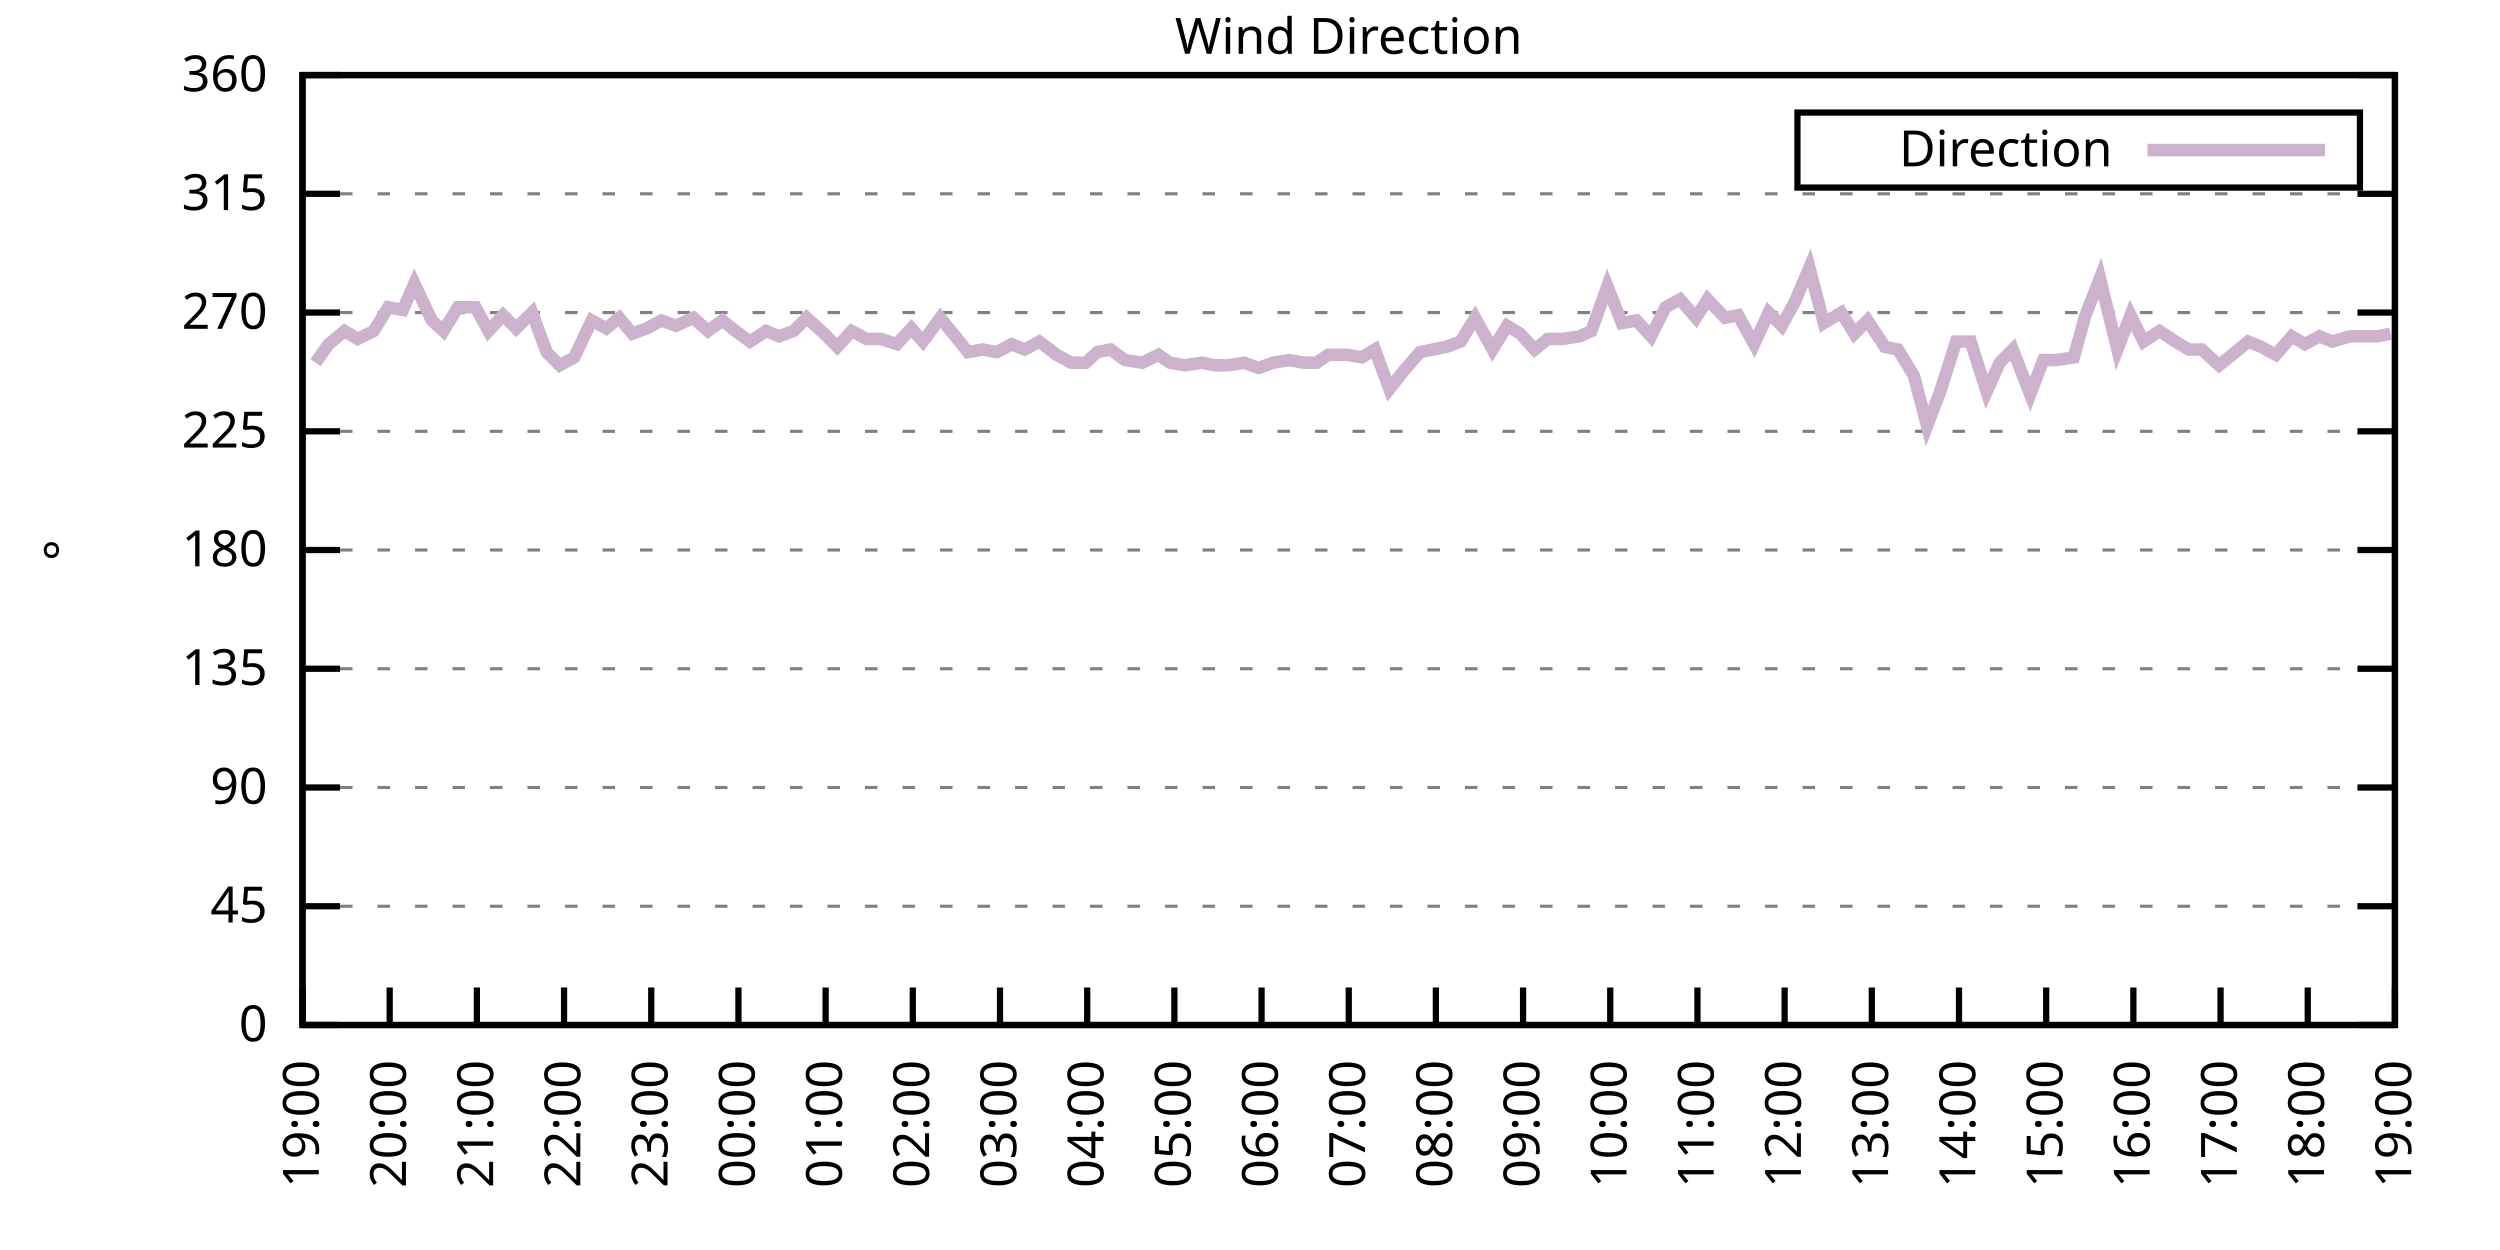
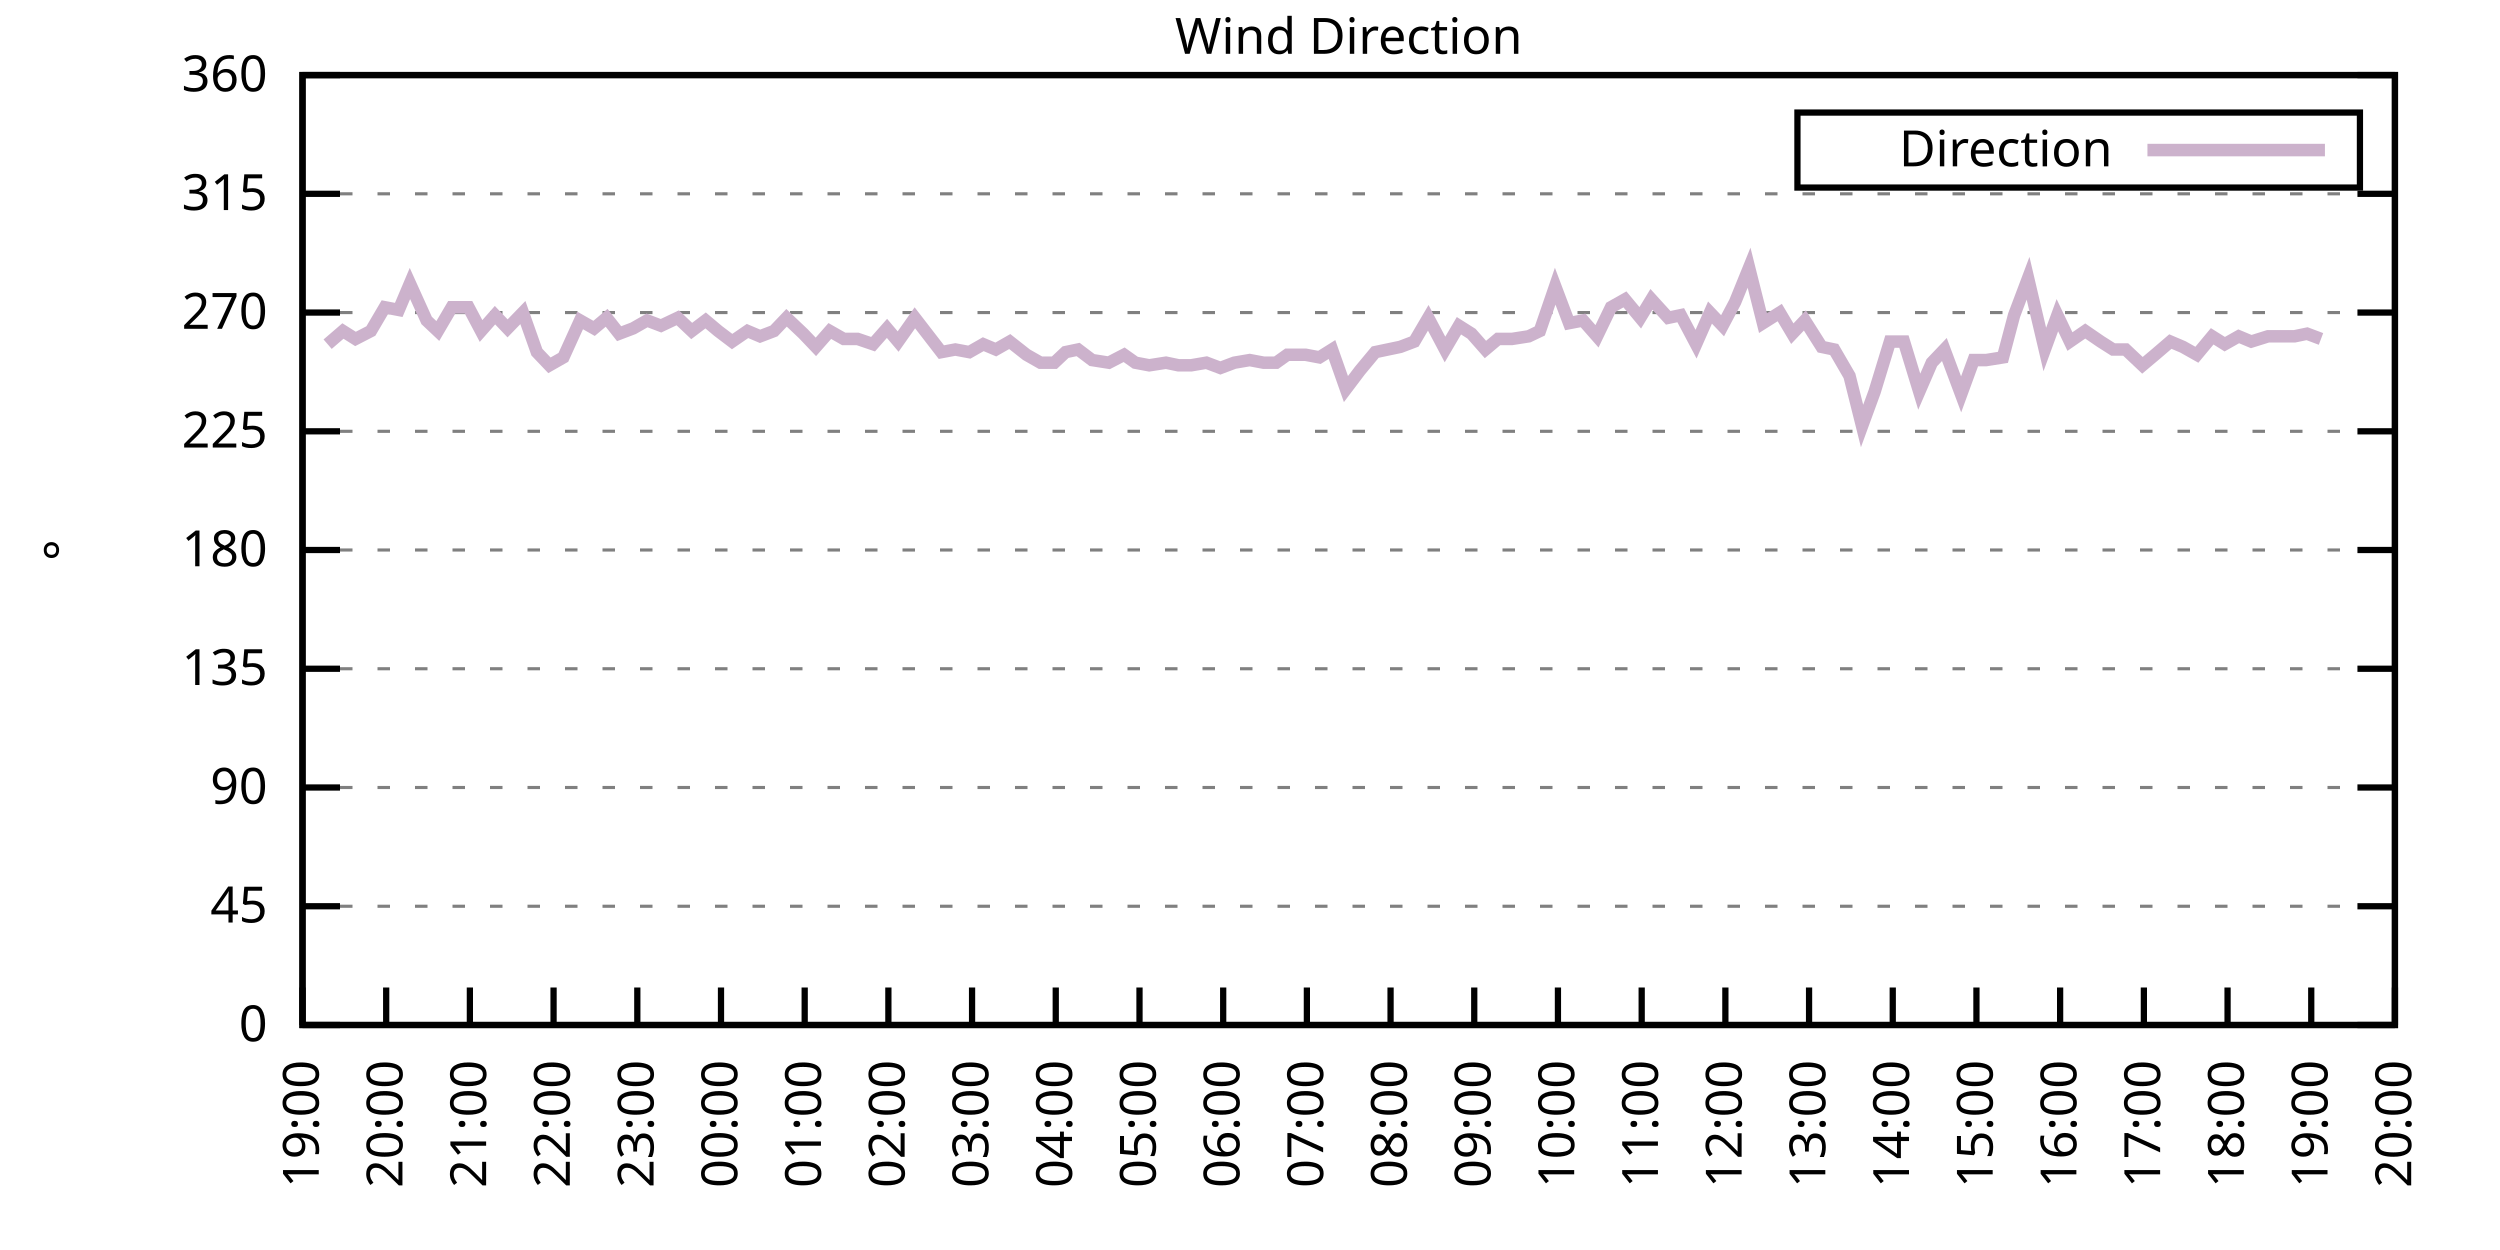
<svg xmlns="http://www.w3.org/2000/svg" xmlns:xlink="http://www.w3.org/1999/xlink" width="400" height="200" viewBox="0 0 400 200">
  <g id="gnuplot_canvas">
    <rect x="0" y="0" width="400" height="200" fill="none" />
    <defs>
      <circle id="gpDot" r="0.5" stroke-width="0.5" stroke="currentColor" />
      <path id="gpPt0" stroke-width="0.333" stroke="currentColor" d="M-1,0 h2 M0,-1 v2" />
      <path id="gpPt1" stroke-width="0.333" stroke="currentColor" d="M-1,-1 L1,1 M1,-1 L-1,1" />
      <path id="gpPt2" stroke-width="0.333" stroke="currentColor" d="M-1,0 L1,0 M0,-1 L0,1 M-1,-1 L1,1 M-1,1 L1,-1" />
      <rect id="gpPt3" stroke-width="0.333" stroke="currentColor" x="-1" y="-1" width="2" height="2" />
      <rect id="gpPt4" stroke-width="0.333" stroke="currentColor" fill="currentColor" x="-1" y="-1" width="2" height="2" />
      <circle id="gpPt5" stroke-width="0.333" stroke="currentColor" cx="0" cy="0" r="1" />
      <use xlink:href="#gpPt5" id="gpPt6" fill="currentColor" stroke="none" />
      <path id="gpPt7" stroke-width="0.333" stroke="currentColor" d="M0,-1.33 L-1.33,0.67 L1.33,0.67 z" />
      <use xlink:href="#gpPt7" id="gpPt8" fill="currentColor" stroke="none" />
      <use xlink:href="#gpPt7" id="gpPt9" stroke="currentColor" transform="rotate(180)" />
      <use xlink:href="#gpPt9" id="gpPt10" fill="currentColor" stroke="none" />
      <use xlink:href="#gpPt3" id="gpPt11" stroke="currentColor" transform="rotate(45)" />
      <use xlink:href="#gpPt11" id="gpPt12" fill="currentColor" stroke="none" />
      <path id="gpPt13" stroke-width="0.333" stroke="currentColor" d="M0,1.330 L1.265,0.411 L0.782,-1.067 L-0.782,-1.076 L-1.265,0.411 z" />
      <use xlink:href="#gpPt13" id="gpPt14" fill="currentColor" stroke="none" />
      <filter id="textbox" filterUnits="objectBoundingBox" x="0" y="0" height="1" width="1">
        <feFlood flood-color="white" flood-opacity="1" result="bgnd" />
        <feComposite in="SourceGraphic" in2="bgnd" operator="atop" />
      </filter>
      <filter id="greybox" filterUnits="objectBoundingBox" x="0" y="0" height="1" width="1">
        <feFlood flood-color="lightgrey" flood-opacity="1" result="grey" />
        <feComposite in="SourceGraphic" in2="grey" operator="atop" />
      </filter>
    </defs>
    <g fill="none" color="white" stroke="currentColor" stroke-width="1.00" stroke-linecap="butt" stroke-linejoin="miter">
</g>
    <g fill="none" color="black" stroke="currentColor" stroke-width="1.00" stroke-linecap="butt" stroke-linejoin="miter">
      <g stroke="none" shape-rendering="crispEdges">
        <polygon fill="rgb(255, 255, 255)" points="48.40,164.00 383.18,164.00 383.18,12.02 48.40,12.02 " />
      </g>
    </g>
    <g fill="none" color="black" stroke="currentColor" stroke-width="1.00" stroke-linecap="butt" stroke-linejoin="miter">
</g>
    <g fill="none" color="black" stroke="black" stroke-width="0.50" stroke-linecap="butt" stroke-linejoin="miter">
</g>
    <g fill="none" color="gray" stroke="currentColor" stroke-width="0.50" stroke-linecap="butt" stroke-linejoin="miter">
      <path stroke="gray" stroke-dasharray="2,4" class="gridline" d="M48.40,164.00 L383.19,164.00  " />
    </g>
    <g fill="none" color="gray" stroke="gray" stroke-width="1.00" stroke-linecap="butt" stroke-linejoin="miter">
</g>
    <g fill="none" color="black" stroke="currentColor" stroke-width="1.00" stroke-linecap="butt" stroke-linejoin="miter">
      <path stroke="black" d="M48.40,164.00 L54.40,164.00 M383.19,164.00 L377.19,164.00  " />
      <g transform="translate(42.80,166.60)" stroke="none" fill="black" font-family="Sans" font-size="8.00" text-anchor="end">
        <text>
          <tspan font-family="Sans"> 0</tspan>
        </text>
      </g>
    </g>
    <g fill="none" color="black" stroke="currentColor" stroke-width="1.00" stroke-linecap="butt" stroke-linejoin="miter">
</g>
    <g fill="none" color="black" stroke="black" stroke-width="0.50" stroke-linecap="butt" stroke-linejoin="miter">
</g>
    <g fill="none" color="gray" stroke="currentColor" stroke-width="0.50" stroke-linecap="butt" stroke-linejoin="miter">
      <path stroke="gray" stroke-dasharray="2,4" class="gridline" d="M48.40,145.00 L383.19,145.00  " />
    </g>
    <g fill="none" color="gray" stroke="gray" stroke-width="1.00" stroke-linecap="butt" stroke-linejoin="miter">
</g>
    <g fill="none" color="black" stroke="currentColor" stroke-width="1.00" stroke-linecap="butt" stroke-linejoin="miter">
      <path stroke="black" d="M48.40,145.00 L54.40,145.00 M383.19,145.00 L377.19,145.00  " />
      <g transform="translate(42.80,147.60)" stroke="none" fill="black" font-family="Sans" font-size="8.00" text-anchor="end">
        <text>
          <tspan font-family="Sans"> 45</tspan>
        </text>
      </g>
    </g>
    <g fill="none" color="black" stroke="currentColor" stroke-width="1.00" stroke-linecap="butt" stroke-linejoin="miter">
</g>
    <g fill="none" color="black" stroke="black" stroke-width="0.50" stroke-linecap="butt" stroke-linejoin="miter">
</g>
    <g fill="none" color="gray" stroke="currentColor" stroke-width="0.50" stroke-linecap="butt" stroke-linejoin="miter">
      <path stroke="gray" stroke-dasharray="2,4" class="gridline" d="M48.40,126.00 L383.19,126.00  " />
    </g>
    <g fill="none" color="gray" stroke="gray" stroke-width="1.00" stroke-linecap="butt" stroke-linejoin="miter">
</g>
    <g fill="none" color="black" stroke="currentColor" stroke-width="1.00" stroke-linecap="butt" stroke-linejoin="miter">
      <path stroke="black" d="M48.40,126.00 L54.40,126.00 M383.19,126.00 L377.19,126.00  " />
      <g transform="translate(42.80,128.60)" stroke="none" fill="black" font-family="Sans" font-size="8.00" text-anchor="end">
        <text>
          <tspan font-family="Sans"> 90</tspan>
        </text>
      </g>
    </g>
    <g fill="none" color="black" stroke="currentColor" stroke-width="1.00" stroke-linecap="butt" stroke-linejoin="miter">
</g>
    <g fill="none" color="black" stroke="black" stroke-width="0.50" stroke-linecap="butt" stroke-linejoin="miter">
</g>
    <g fill="none" color="gray" stroke="currentColor" stroke-width="0.50" stroke-linecap="butt" stroke-linejoin="miter">
      <path stroke="gray" stroke-dasharray="2,4" class="gridline" d="M48.40,107.00 L383.19,107.00  " />
    </g>
    <g fill="none" color="gray" stroke="gray" stroke-width="1.00" stroke-linecap="butt" stroke-linejoin="miter">
</g>
    <g fill="none" color="black" stroke="currentColor" stroke-width="1.00" stroke-linecap="butt" stroke-linejoin="miter">
      <path stroke="black" d="M48.40,107.00 L54.40,107.00 M383.19,107.00 L377.19,107.00  " />
      <g transform="translate(42.80,109.60)" stroke="none" fill="black" font-family="Sans" font-size="8.00" text-anchor="end">
        <text>
          <tspan font-family="Sans"> 135</tspan>
        </text>
      </g>
    </g>
    <g fill="none" color="black" stroke="currentColor" stroke-width="1.00" stroke-linecap="butt" stroke-linejoin="miter">
</g>
    <g fill="none" color="black" stroke="black" stroke-width="0.50" stroke-linecap="butt" stroke-linejoin="miter">
</g>
    <g fill="none" color="gray" stroke="currentColor" stroke-width="0.50" stroke-linecap="butt" stroke-linejoin="miter">
      <path stroke="gray" stroke-dasharray="2,4" class="gridline" d="M48.40,88.00 L383.19,88.00  " />
    </g>
    <g fill="none" color="gray" stroke="gray" stroke-width="1.00" stroke-linecap="butt" stroke-linejoin="miter">
</g>
    <g fill="none" color="black" stroke="currentColor" stroke-width="1.00" stroke-linecap="butt" stroke-linejoin="miter">
      <path stroke="black" d="M48.40,88.00 L54.40,88.00 M383.19,88.00 L377.19,88.00  " />
      <g transform="translate(42.80,90.60)" stroke="none" fill="black" font-family="Sans" font-size="8.00" text-anchor="end">
        <text>
          <tspan font-family="Sans"> 180</tspan>
        </text>
      </g>
    </g>
    <g fill="none" color="black" stroke="currentColor" stroke-width="1.00" stroke-linecap="butt" stroke-linejoin="miter">
</g>
    <g fill="none" color="black" stroke="black" stroke-width="0.50" stroke-linecap="butt" stroke-linejoin="miter">
</g>
    <g fill="none" color="gray" stroke="currentColor" stroke-width="0.50" stroke-linecap="butt" stroke-linejoin="miter">
      <path stroke="gray" stroke-dasharray="2,4" class="gridline" d="M48.40,69.01 L383.19,69.01  " />
    </g>
    <g fill="none" color="gray" stroke="gray" stroke-width="1.00" stroke-linecap="butt" stroke-linejoin="miter">
</g>
    <g fill="none" color="black" stroke="currentColor" stroke-width="1.00" stroke-linecap="butt" stroke-linejoin="miter">
      <path stroke="black" d="M48.40,69.01 L54.40,69.01 M383.19,69.01 L377.19,69.01  " />
      <g transform="translate(42.80,71.61)" stroke="none" fill="black" font-family="Sans" font-size="8.00" text-anchor="end">
        <text>
          <tspan font-family="Sans"> 225</tspan>
        </text>
      </g>
    </g>
    <g fill="none" color="black" stroke="currentColor" stroke-width="1.00" stroke-linecap="butt" stroke-linejoin="miter">
</g>
    <g fill="none" color="black" stroke="black" stroke-width="0.50" stroke-linecap="butt" stroke-linejoin="miter">
</g>
    <g fill="none" color="gray" stroke="currentColor" stroke-width="0.50" stroke-linecap="butt" stroke-linejoin="miter">
      <path stroke="gray" stroke-dasharray="2,4" class="gridline" d="M48.40,50.01 L383.19,50.01  " />
    </g>
    <g fill="none" color="gray" stroke="gray" stroke-width="1.00" stroke-linecap="butt" stroke-linejoin="miter">
</g>
    <g fill="none" color="black" stroke="currentColor" stroke-width="1.00" stroke-linecap="butt" stroke-linejoin="miter">
      <path stroke="black" d="M48.40,50.01 L54.40,50.01 M383.19,50.01 L377.19,50.01  " />
      <g transform="translate(42.80,52.61)" stroke="none" fill="black" font-family="Sans" font-size="8.00" text-anchor="end">
        <text>
          <tspan font-family="Sans"> 270</tspan>
        </text>
      </g>
    </g>
    <g fill="none" color="black" stroke="currentColor" stroke-width="1.00" stroke-linecap="butt" stroke-linejoin="miter">
</g>
    <g fill="none" color="black" stroke="black" stroke-width="0.50" stroke-linecap="butt" stroke-linejoin="miter">
</g>
    <g fill="none" color="gray" stroke="currentColor" stroke-width="0.50" stroke-linecap="butt" stroke-linejoin="miter">
      <path stroke="gray" stroke-dasharray="2,4" class="gridline" d="M48.40,31.01 L383.19,31.01  " />
    </g>
    <g fill="none" color="gray" stroke="gray" stroke-width="1.00" stroke-linecap="butt" stroke-linejoin="miter">
</g>
    <g fill="none" color="black" stroke="currentColor" stroke-width="1.00" stroke-linecap="butt" stroke-linejoin="miter">
      <path stroke="black" d="M48.40,31.01 L54.40,31.01 M383.19,31.01 L377.19,31.01  " />
      <g transform="translate(42.80,33.61)" stroke="none" fill="black" font-family="Sans" font-size="8.00" text-anchor="end">
        <text>
          <tspan font-family="Sans"> 315</tspan>
        </text>
      </g>
    </g>
    <g fill="none" color="black" stroke="currentColor" stroke-width="1.00" stroke-linecap="butt" stroke-linejoin="miter">
</g>
    <g fill="none" color="black" stroke="black" stroke-width="0.50" stroke-linecap="butt" stroke-linejoin="miter">
</g>
    <g fill="none" color="gray" stroke="currentColor" stroke-width="0.50" stroke-linecap="butt" stroke-linejoin="miter">
      <path stroke="gray" stroke-dasharray="2,4" class="gridline" d="M48.40,12.01 L383.19,12.01  " />
    </g>
    <g fill="none" color="gray" stroke="gray" stroke-width="1.00" stroke-linecap="butt" stroke-linejoin="miter">
</g>
    <g fill="none" color="black" stroke="currentColor" stroke-width="1.00" stroke-linecap="butt" stroke-linejoin="miter">
      <path stroke="black" d="M48.40,12.01 L54.40,12.01 M383.19,12.01 L377.19,12.01  " />
      <g transform="translate(42.80,14.61)" stroke="none" fill="black" font-family="Sans" font-size="8.00" text-anchor="end">
        <text>
          <tspan font-family="Sans"> 360</tspan>
        </text>
      </g>
    </g>
    <g fill="none" color="black" stroke="currentColor" stroke-width="1.00" stroke-linecap="butt" stroke-linejoin="miter">
      <path stroke="black" d="M48.40,164.00 L48.40,158.00  " />
      <g transform="translate(51.00,169.60) rotate(270.00)" stroke="none" fill="black" font-family="Sans" font-size="8.00" text-anchor="end">
        <text>
          <tspan font-family="Sans">19:00</tspan>
        </text>
      </g>
    </g>
    <g fill="none" color="black" stroke="currentColor" stroke-width="1.00" stroke-linecap="butt" stroke-linejoin="miter">
-       <path stroke="black" d="M62.35,164.00 L62.35,158.00  " />
-       <g transform="translate(64.95,169.60) rotate(270.00)" stroke="none" fill="black" font-family="Sans" font-size="8.00" text-anchor="end">
+       <path stroke="black" d="M61.79,164.00 L61.79,158.00  " />
+       <g transform="translate(64.39,169.60) rotate(270.00)" stroke="none" fill="black" font-family="Sans" font-size="8.00" text-anchor="end">
        <text>
          <tspan font-family="Sans">20:00</tspan>
        </text>
      </g>
    </g>
    <g fill="none" color="black" stroke="currentColor" stroke-width="1.00" stroke-linecap="butt" stroke-linejoin="miter">
-       <path stroke="black" d="M76.30,164.00 L76.30,158.00  " />
-       <g transform="translate(78.90,169.60) rotate(270.00)" stroke="none" fill="black" font-family="Sans" font-size="8.00" text-anchor="end">
+       <path stroke="black" d="M75.18,164.00 L75.18,158.00  " />
+       <g transform="translate(77.78,169.60) rotate(270.00)" stroke="none" fill="black" font-family="Sans" font-size="8.00" text-anchor="end">
        <text>
          <tspan font-family="Sans">21:00</tspan>
        </text>
      </g>
    </g>
    <g fill="none" color="black" stroke="currentColor" stroke-width="1.00" stroke-linecap="butt" stroke-linejoin="miter">
-       <path stroke="black" d="M90.25,164.00 L90.25,158.00  " />
-       <g transform="translate(92.85,169.60) rotate(270.00)" stroke="none" fill="black" font-family="Sans" font-size="8.00" text-anchor="end">
+       <path stroke="black" d="M88.57,164.00 L88.57,158.00  " />
+       <g transform="translate(91.17,169.60) rotate(270.00)" stroke="none" fill="black" font-family="Sans" font-size="8.00" text-anchor="end">
        <text>
          <tspan font-family="Sans">22:00</tspan>
        </text>
      </g>
    </g>
    <g fill="none" color="black" stroke="currentColor" stroke-width="1.00" stroke-linecap="butt" stroke-linejoin="miter">
-       <path stroke="black" d="M104.20,164.00 L104.20,158.00  " />
-       <g transform="translate(106.80,169.60) rotate(270.00)" stroke="none" fill="black" font-family="Sans" font-size="8.00" text-anchor="end">
+       <path stroke="black" d="M101.97,164.00 L101.97,158.00  " />
+       <g transform="translate(104.57,169.60) rotate(270.00)" stroke="none" fill="black" font-family="Sans" font-size="8.00" text-anchor="end">
        <text>
          <tspan font-family="Sans">23:00</tspan>
        </text>
      </g>
    </g>
    <g fill="none" color="black" stroke="currentColor" stroke-width="1.00" stroke-linecap="butt" stroke-linejoin="miter">
-       <path stroke="black" d="M118.15,164.00 L118.15,158.00  " />
-       <g transform="translate(120.75,169.60) rotate(270.00)" stroke="none" fill="black" font-family="Sans" font-size="8.00" text-anchor="end">
+       <path stroke="black" d="M115.36,164.00 L115.36,158.00  " />
+       <g transform="translate(117.96,169.60) rotate(270.00)" stroke="none" fill="black" font-family="Sans" font-size="8.00" text-anchor="end">
        <text>
          <tspan font-family="Sans">00:00</tspan>
        </text>
      </g>
    </g>
    <g fill="none" color="black" stroke="currentColor" stroke-width="1.00" stroke-linecap="butt" stroke-linejoin="miter">
-       <path stroke="black" d="M132.10,164.00 L132.10,158.00  " />
-       <g transform="translate(134.70,169.60) rotate(270.00)" stroke="none" fill="black" font-family="Sans" font-size="8.00" text-anchor="end">
+       <path stroke="black" d="M128.75,164.00 L128.75,158.00  " />
+       <g transform="translate(131.35,169.60) rotate(270.00)" stroke="none" fill="black" font-family="Sans" font-size="8.00" text-anchor="end">
        <text>
          <tspan font-family="Sans">01:00</tspan>
        </text>
      </g>
    </g>
    <g fill="none" color="black" stroke="currentColor" stroke-width="1.00" stroke-linecap="butt" stroke-linejoin="miter">
-       <path stroke="black" d="M146.05,164.00 L146.05,158.00  " />
-       <g transform="translate(148.65,169.60) rotate(270.00)" stroke="none" fill="black" font-family="Sans" font-size="8.00" text-anchor="end">
+       <path stroke="black" d="M142.14,164.00 L142.14,158.00  " />
+       <g transform="translate(144.74,169.60) rotate(270.00)" stroke="none" fill="black" font-family="Sans" font-size="8.00" text-anchor="end">
        <text>
          <tspan font-family="Sans">02:00</tspan>
        </text>
      </g>
    </g>
    <g fill="none" color="black" stroke="currentColor" stroke-width="1.00" stroke-linecap="butt" stroke-linejoin="miter">
-       <path stroke="black" d="M160.00,164.00 L160.00,158.00  " />
-       <g transform="translate(162.60,169.60) rotate(270.00)" stroke="none" fill="black" font-family="Sans" font-size="8.00" text-anchor="end">
+       <path stroke="black" d="M155.53,164.00 L155.53,158.00  " />
+       <g transform="translate(158.13,169.60) rotate(270.00)" stroke="none" fill="black" font-family="Sans" font-size="8.00" text-anchor="end">
        <text>
          <tspan font-family="Sans">03:00</tspan>
        </text>
      </g>
    </g>
    <g fill="none" color="black" stroke="currentColor" stroke-width="1.00" stroke-linecap="butt" stroke-linejoin="miter">
-       <path stroke="black" d="M173.95,164.00 L173.95,158.00  " />
-       <g transform="translate(176.55,169.60) rotate(270.00)" stroke="none" fill="black" font-family="Sans" font-size="8.00" text-anchor="end">
+       <path stroke="black" d="M168.92,164.00 L168.92,158.00  " />
+       <g transform="translate(171.52,169.60) rotate(270.00)" stroke="none" fill="black" font-family="Sans" font-size="8.00" text-anchor="end">
        <text>
          <tspan font-family="Sans">04:00</tspan>
        </text>
      </g>
    </g>
    <g fill="none" color="black" stroke="currentColor" stroke-width="1.00" stroke-linecap="butt" stroke-linejoin="miter">
-       <path stroke="black" d="M187.90,164.00 L187.90,158.00  " />
-       <g transform="translate(190.50,169.60) rotate(270.00)" stroke="none" fill="black" font-family="Sans" font-size="8.00" text-anchor="end">
+       <path stroke="black" d="M182.32,164.00 L182.32,158.00  " />
+       <g transform="translate(184.92,169.60) rotate(270.00)" stroke="none" fill="black" font-family="Sans" font-size="8.00" text-anchor="end">
        <text>
          <tspan font-family="Sans">05:00</tspan>
        </text>
      </g>
    </g>
    <g fill="none" color="black" stroke="currentColor" stroke-width="1.00" stroke-linecap="butt" stroke-linejoin="miter">
-       <path stroke="black" d="M201.85,164.00 L201.85,158.00  " />
-       <g transform="translate(204.45,169.60) rotate(270.00)" stroke="none" fill="black" font-family="Sans" font-size="8.00" text-anchor="end">
+       <path stroke="black" d="M195.71,164.00 L195.71,158.00  " />
+       <g transform="translate(198.31,169.60) rotate(270.00)" stroke="none" fill="black" font-family="Sans" font-size="8.00" text-anchor="end">
        <text>
          <tspan font-family="Sans">06:00</tspan>
        </text>
      </g>
    </g>
    <g fill="none" color="black" stroke="currentColor" stroke-width="1.00" stroke-linecap="butt" stroke-linejoin="miter">
-       <path stroke="black" d="M215.80,164.00 L215.80,158.00  " />
-       <g transform="translate(218.40,169.60) rotate(270.00)" stroke="none" fill="black" font-family="Sans" font-size="8.00" text-anchor="end">
+       <path stroke="black" d="M209.10,164.00 L209.10,158.00  " />
+       <g transform="translate(211.70,169.60) rotate(270.00)" stroke="none" fill="black" font-family="Sans" font-size="8.00" text-anchor="end">
        <text>
          <tspan font-family="Sans">07:00</tspan>
        </text>
      </g>
    </g>
    <g fill="none" color="black" stroke="currentColor" stroke-width="1.00" stroke-linecap="butt" stroke-linejoin="miter">
-       <path stroke="black" d="M229.74,164.00 L229.74,158.00  " />
-       <g transform="translate(232.34,169.60) rotate(270.00)" stroke="none" fill="black" font-family="Sans" font-size="8.00" text-anchor="end">
+       <path stroke="black" d="M222.49,164.00 L222.49,158.00  " />
+       <g transform="translate(225.09,169.60) rotate(270.00)" stroke="none" fill="black" font-family="Sans" font-size="8.00" text-anchor="end">
        <text>
          <tspan font-family="Sans">08:00</tspan>
        </text>
      </g>
    </g>
    <g fill="none" color="black" stroke="currentColor" stroke-width="1.00" stroke-linecap="butt" stroke-linejoin="miter">
-       <path stroke="black" d="M243.69,164.00 L243.69,158.00  " />
-       <g transform="translate(246.29,169.60) rotate(270.00)" stroke="none" fill="black" font-family="Sans" font-size="8.00" text-anchor="end">
+       <path stroke="black" d="M235.88,164.00 L235.88,158.00  " />
+       <g transform="translate(238.48,169.60) rotate(270.00)" stroke="none" fill="black" font-family="Sans" font-size="8.00" text-anchor="end">
        <text>
          <tspan font-family="Sans">09:00</tspan>
        </text>
      </g>
    </g>
    <g fill="none" color="black" stroke="currentColor" stroke-width="1.00" stroke-linecap="butt" stroke-linejoin="miter">
-       <path stroke="black" d="M257.64,164.00 L257.64,158.00  " />
-       <g transform="translate(260.24,169.60) rotate(270.00)" stroke="none" fill="black" font-family="Sans" font-size="8.00" text-anchor="end">
+       <path stroke="black" d="M249.27,164.00 L249.27,158.00  " />
+       <g transform="translate(251.87,169.60) rotate(270.00)" stroke="none" fill="black" font-family="Sans" font-size="8.00" text-anchor="end">
        <text>
          <tspan font-family="Sans">10:00</tspan>
        </text>
      </g>
    </g>
    <g fill="none" color="black" stroke="currentColor" stroke-width="1.00" stroke-linecap="butt" stroke-linejoin="miter">
-       <path stroke="black" d="M271.59,164.00 L271.59,158.00  " />
-       <g transform="translate(274.19,169.60) rotate(270.00)" stroke="none" fill="black" font-family="Sans" font-size="8.00" text-anchor="end">
+       <path stroke="black" d="M262.67,164.00 L262.67,158.00  " />
+       <g transform="translate(265.27,169.60) rotate(270.00)" stroke="none" fill="black" font-family="Sans" font-size="8.00" text-anchor="end">
        <text>
          <tspan font-family="Sans">11:00</tspan>
        </text>
      </g>
    </g>
    <g fill="none" color="black" stroke="currentColor" stroke-width="1.00" stroke-linecap="butt" stroke-linejoin="miter">
-       <path stroke="black" d="M285.54,164.00 L285.54,158.00  " />
-       <g transform="translate(288.14,169.60) rotate(270.00)" stroke="none" fill="black" font-family="Sans" font-size="8.00" text-anchor="end">
+       <path stroke="black" d="M276.06,164.00 L276.06,158.00  " />
+       <g transform="translate(278.66,169.60) rotate(270.00)" stroke="none" fill="black" font-family="Sans" font-size="8.00" text-anchor="end">
        <text>
          <tspan font-family="Sans">12:00</tspan>
        </text>
      </g>
    </g>
    <g fill="none" color="black" stroke="currentColor" stroke-width="1.00" stroke-linecap="butt" stroke-linejoin="miter">
-       <path stroke="black" d="M299.49,164.00 L299.49,158.00  " />
-       <g transform="translate(302.09,169.60) rotate(270.00)" stroke="none" fill="black" font-family="Sans" font-size="8.00" text-anchor="end">
+       <path stroke="black" d="M289.45,164.00 L289.45,158.00  " />
+       <g transform="translate(292.05,169.60) rotate(270.00)" stroke="none" fill="black" font-family="Sans" font-size="8.00" text-anchor="end">
        <text>
          <tspan font-family="Sans">13:00</tspan>
        </text>
      </g>
    </g>
    <g fill="none" color="black" stroke="currentColor" stroke-width="1.00" stroke-linecap="butt" stroke-linejoin="miter">
-       <path stroke="black" d="M313.44,164.00 L313.44,158.00  " />
-       <g transform="translate(316.04,169.60) rotate(270.00)" stroke="none" fill="black" font-family="Sans" font-size="8.00" text-anchor="end">
+       <path stroke="black" d="M302.84,164.00 L302.84,158.00  " />
+       <g transform="translate(305.44,169.60) rotate(270.00)" stroke="none" fill="black" font-family="Sans" font-size="8.00" text-anchor="end">
        <text>
          <tspan font-family="Sans">14:00</tspan>
        </text>
      </g>
    </g>
    <g fill="none" color="black" stroke="currentColor" stroke-width="1.00" stroke-linecap="butt" stroke-linejoin="miter">
-       <path stroke="black" d="M327.39,164.00 L327.39,158.00  " />
-       <g transform="translate(329.99,169.60) rotate(270.00)" stroke="none" fill="black" font-family="Sans" font-size="8.00" text-anchor="end">
+       <path stroke="black" d="M316.23,164.00 L316.23,158.00  " />
+       <g transform="translate(318.83,169.60) rotate(270.00)" stroke="none" fill="black" font-family="Sans" font-size="8.00" text-anchor="end">
        <text>
          <tspan font-family="Sans">15:00</tspan>
        </text>
      </g>
    </g>
    <g fill="none" color="black" stroke="currentColor" stroke-width="1.00" stroke-linecap="butt" stroke-linejoin="miter">
-       <path stroke="black" d="M341.34,164.00 L341.34,158.00  " />
-       <g transform="translate(343.94,169.60) rotate(270.00)" stroke="none" fill="black" font-family="Sans" font-size="8.00" text-anchor="end">
+       <path stroke="black" d="M329.62,164.00 L329.62,158.00  " />
+       <g transform="translate(332.22,169.60) rotate(270.00)" stroke="none" fill="black" font-family="Sans" font-size="8.00" text-anchor="end">
        <text>
          <tspan font-family="Sans">16:00</tspan>
        </text>
      </g>
    </g>
    <g fill="none" color="black" stroke="currentColor" stroke-width="1.00" stroke-linecap="butt" stroke-linejoin="miter">
-       <path stroke="black" d="M355.29,164.00 L355.29,158.00  " />
-       <g transform="translate(357.89,169.60) rotate(270.00)" stroke="none" fill="black" font-family="Sans" font-size="8.00" text-anchor="end">
+       <path stroke="black" d="M343.02,164.00 L343.02,158.00  " />
+       <g transform="translate(345.62,169.60) rotate(270.00)" stroke="none" fill="black" font-family="Sans" font-size="8.00" text-anchor="end">
        <text>
          <tspan font-family="Sans">17:00</tspan>
        </text>
      </g>
    </g>
    <g fill="none" color="black" stroke="currentColor" stroke-width="1.00" stroke-linecap="butt" stroke-linejoin="miter">
-       <path stroke="black" d="M369.24,164.00 L369.24,158.00  " />
-       <g transform="translate(371.84,169.60) rotate(270.00)" stroke="none" fill="black" font-family="Sans" font-size="8.00" text-anchor="end">
+       <path stroke="black" d="M356.41,164.00 L356.41,158.00  " />
+       <g transform="translate(359.01,169.60) rotate(270.00)" stroke="none" fill="black" font-family="Sans" font-size="8.00" text-anchor="end">
        <text>
          <tspan font-family="Sans">18:00</tspan>
+         </text>
+       </g>
+     </g>
+     <g fill="none" color="black" stroke="currentColor" stroke-width="1.00" stroke-linecap="butt" stroke-linejoin="miter">
+       <path stroke="black" d="M369.80,164.00 L369.80,158.00  " />
+       <g transform="translate(372.40,169.60) rotate(270.00)" stroke="none" fill="black" font-family="Sans" font-size="8.00" text-anchor="end">
+         <text>
+           <tspan font-family="Sans">19:00</tspan>
        </text>
      </g>
    </g>
    <g fill="none" color="black" stroke="currentColor" stroke-width="1.00" stroke-linecap="butt" stroke-linejoin="miter">
      <path stroke="black" d="M383.19,164.00 L383.19,158.00  " />
      <g transform="translate(385.79,169.60) rotate(270.00)" stroke="none" fill="black" font-family="Sans" font-size="8.00" text-anchor="end">
        <text>
-           <tspan font-family="Sans">19:00</tspan>
+           <tspan font-family="Sans">20:00</tspan>
        </text>
      </g>
    </g>
    <g fill="none" color="black" stroke="currentColor" stroke-width="1.00" stroke-linecap="butt" stroke-linejoin="miter">
</g>
    <g fill="none" color="black" stroke="currentColor" stroke-width="1.00" stroke-linecap="butt" stroke-linejoin="miter">
      <path stroke="black" d="M48.40,12.01 L48.40,164.00 L383.19,164.00 L383.19,12.01 L48.40,12.01 Z  " />
    </g>
    <g fill="none" color="black" stroke="currentColor" stroke-width="1.00" stroke-linecap="butt" stroke-linejoin="miter">
</g>
    <g fill="none" color="black" stroke="currentColor" stroke-width="1.00" stroke-linecap="butt" stroke-linejoin="miter">
      <path stroke="black" d="M287.59,30.01 L287.59,18.01 L377.59,18.01 L377.59,30.01 L287.59,30.01 Z  " />
    </g>
    <g id="Wind_direction_plot_1">
      <g fill="none" color="white" stroke="black" stroke-width="2.00" stroke-linecap="butt" stroke-linejoin="miter">
</g>
      <g fill="none" color="black" stroke="currentColor" stroke-width="2.00" stroke-linecap="butt" stroke-linejoin="miter">
        <g transform="translate(337.99,26.61)" stroke="none" fill="black" font-family="Sans" font-size="8.00" text-anchor="end">
          <text>
            <tspan font-family="Sans">Direction</tspan>
          </text>
        </g>
      </g>
      <g fill="none" color="black" stroke="currentColor" stroke-width="2.00" stroke-linecap="butt" stroke-linejoin="miter">
-         <path stroke="rgb(204, 178, 204)" d="M343.59,24.01 L371.99,24.01 M50.49,58.03 L52.58,55.07 L55.14,52.96 L57.23,54.23 L59.79,52.96 L62.12,49.16   L64.44,49.59 L66.30,45.36 L69.09,51.27 L70.95,52.96 L73.28,49.16 L76.07,49.16 L78.16,52.96 L80.48,50.43   L82.58,52.54 L85.13,50.01 L87.46,56.34 L89.55,58.45 L91.88,57.18 L94.67,51.27 L96.99,52.54 L99.08,50.85   L101.18,53.39 L103.50,52.54 L105.83,51.27 L108.15,52.12 L110.94,50.85 L113.27,52.96 L115.59,51.27 L117.68,52.96   L120.01,54.65 L122.57,52.96 L124.66,53.81 L126.98,52.96 L129.08,50.85 L131.87,53.39 L133.96,55.50 L136.28,52.96   L138.61,54.23 L140.93,54.23 L143.49,55.07 L145.81,52.54 L147.67,54.65 L150.46,50.85 L154.88,56.34 L157.21,55.92   L159.53,56.34 L161.86,55.07 L163.95,55.92 L166.27,54.65 L169.06,56.76 L171.39,58.03 L173.71,58.03 L175.57,56.34   L177.67,55.92 L179.99,57.61 L182.78,58.03 L185.34,56.76 L187.20,58.03 L189.52,58.45 L192.31,58.03 L194.41,58.45   L196.50,58.45 L199.06,58.03 L201.38,58.87 L203.71,58.03 L206.26,57.61 L208.59,58.03 L210.68,58.03 L212.54,56.76   L215.56,56.76 L217.89,57.18 L219.98,55.92 L222.30,62.25 L224.63,59.30 L227.19,56.34 L229.28,55.92 L231.37,55.50   L233.70,54.65 L236.02,50.85 L238.81,55.92 L241.14,52.12 L243.23,53.39 L245.55,55.92 L247.65,54.23 L249.97,54.23   L252.76,53.81 L254.62,52.96 L257.18,45.79 L259.50,51.70 L261.83,51.27 L264.15,53.81 L266.48,49.16 L268.80,47.90   L271.36,50.85 L273.22,47.90 L276.01,50.85 L278.10,50.43 L280.66,55.07 L282.99,50.01 L285.08,52.12 L287.17,48.32   L289.50,42.83 L291.82,51.70 L294.61,50.01 L296.70,53.39 L298.80,51.27 L301.58,55.50 L303.68,55.92 L306.23,60.14   L308.33,68.16 L310.42,62.67 L312.98,54.65 L315.30,54.65 L317.86,62.67 L319.95,58.03 L322.04,55.92 L324.83,63.10   L326.93,57.61 L329.02,57.61 L331.81,57.18 L333.67,50.43 L335.99,44.52 L338.78,55.92 L340.88,50.43 L342.97,54.65   L345.53,52.96 L348.08,54.65 L350.18,55.92 L352.27,55.92 L355.06,58.45 L357.15,56.76 L359.71,54.65 L361.80,55.50   L364.13,56.76 L366.68,53.81 L368.78,55.07 L371.10,53.81 L373.19,54.65 L375.98,53.81 L378.08,53.81 L380.40,53.81   L382.49,53.39  " />
+         <path stroke="rgb(204, 178, 204)" d="M343.59,24.01 L371.99,24.01 M52.42,55.07 L54.87,52.96 L56.88,54.23 L59.34,52.96 L61.57,49.16 L63.80,49.59   L65.59,45.36 L68.26,51.27 L70.05,52.96 L72.28,49.16 L74.96,49.16 L76.97,52.96 L79.20,50.43 L81.21,52.54   L83.66,50.01 L85.90,56.34 L87.91,58.45 L90.14,57.18 L92.82,51.27 L95.05,52.54 L97.06,50.85 L99.06,53.39   L101.30,52.54 L103.53,51.27 L105.76,52.12 L108.44,50.85 L110.67,52.96 L112.90,51.27 L114.91,52.96 L117.14,54.65   L119.60,52.96 L121.61,53.81 L123.84,52.96 L125.85,50.85 L128.53,53.39 L130.54,55.50 L132.77,52.96 L135.00,54.23   L137.23,54.23 L139.69,55.07 L141.92,52.54 L143.70,54.65 L146.38,50.85 L150.62,56.34 L152.85,55.92 L155.09,56.34   L157.32,55.07 L159.33,55.92 L161.56,54.65 L164.24,56.76 L166.47,58.03 L168.70,58.03 L170.49,56.34 L172.50,55.92   L174.73,57.61 L177.41,58.03 L179.86,56.76 L181.65,58.03 L183.88,58.45 L186.56,58.03 L188.57,58.45 L190.57,58.45   L193.03,58.03 L195.26,58.87 L197.49,58.03 L199.95,57.61 L202.18,58.03 L204.19,58.03 L205.97,56.76 L208.88,56.76   L211.11,57.18 L213.12,55.92 L215.35,62.25 L217.58,59.30 L220.04,56.34 L222.04,55.92 L224.05,55.50 L226.29,54.65   L228.52,50.85 L231.20,55.92 L233.43,52.12 L235.44,53.39 L237.67,55.92 L239.68,54.23 L241.91,54.23 L244.59,53.81   L246.37,52.96 L248.83,45.79 L251.06,51.70 L253.29,51.27 L255.52,53.81 L257.76,49.16 L259.99,47.90 L262.44,50.85   L264.23,47.90 L266.91,50.85 L268.92,50.43 L271.37,55.07 L273.60,50.01 L275.61,52.12 L277.62,48.32 L279.85,42.83   L282.08,51.70 L284.76,50.01 L286.77,53.39 L288.78,51.27 L291.46,55.50 L293.47,55.92 L295.92,60.14 L297.93,68.16   L299.94,62.67 L302.39,54.65 L304.63,54.65 L307.08,62.67 L309.09,58.03 L311.10,55.92 L313.78,63.10 L315.79,57.61   L317.79,57.61 L320.47,57.18 L322.26,50.43 L324.49,44.52 L327.17,55.92 L329.18,50.43 L331.19,54.65 L333.64,52.96   L336.10,54.65 L338.10,55.92 L340.11,55.92 L342.79,58.45 L344.80,56.76 L347.26,54.65 L349.26,55.50 L351.50,56.76   L353.95,53.81 L355.96,55.07 L358.19,53.81 L360.20,54.65 L362.88,53.81 L364.89,53.81 L367.12,53.81 L369.13,53.39   L371.36,54.23  " />
      </g>
    </g>
    <g fill="none" color="black" stroke="currentColor" stroke-width="2.00" stroke-linecap="butt" stroke-linejoin="miter">
</g>
    <g fill="none" color="black" stroke="black" stroke-width="1.00" stroke-linecap="butt" stroke-linejoin="miter">
</g>
    <g fill="none" color="black" stroke="currentColor" stroke-width="1.00" stroke-linecap="butt" stroke-linejoin="miter">
      <path stroke="black" d="M48.40,12.01 L48.40,164.00 L383.19,164.00 L383.19,12.01 L48.40,12.01 Z  " />
      <g transform="translate(12.80,88.01) rotate(270.00)" stroke="none" fill="black" font-family="Sans" font-size="8.00" text-anchor="middle">
        <text>
          <tspan font-family="Sans">°</tspan>
        </text>
      </g>
    </g>
    <g fill="none" color="black" stroke="currentColor" stroke-width="1.00" stroke-linecap="butt" stroke-linejoin="miter">
</g>
    <g fill="none" color="black" stroke="currentColor" stroke-width="1.00" stroke-linecap="butt" stroke-linejoin="miter">
      <g transform="translate(215.79,8.61)" stroke="none" fill="black" font-family="Sans" font-size="8.00" text-anchor="middle">
        <text>
          <tspan font-family="Sans">Wind Direction</tspan>
        </text>
      </g>
    </g>
    <g fill="none" color="black" stroke="currentColor" stroke-width="1.00" stroke-linecap="butt" stroke-linejoin="miter">
</g>
  </g>
</svg>
